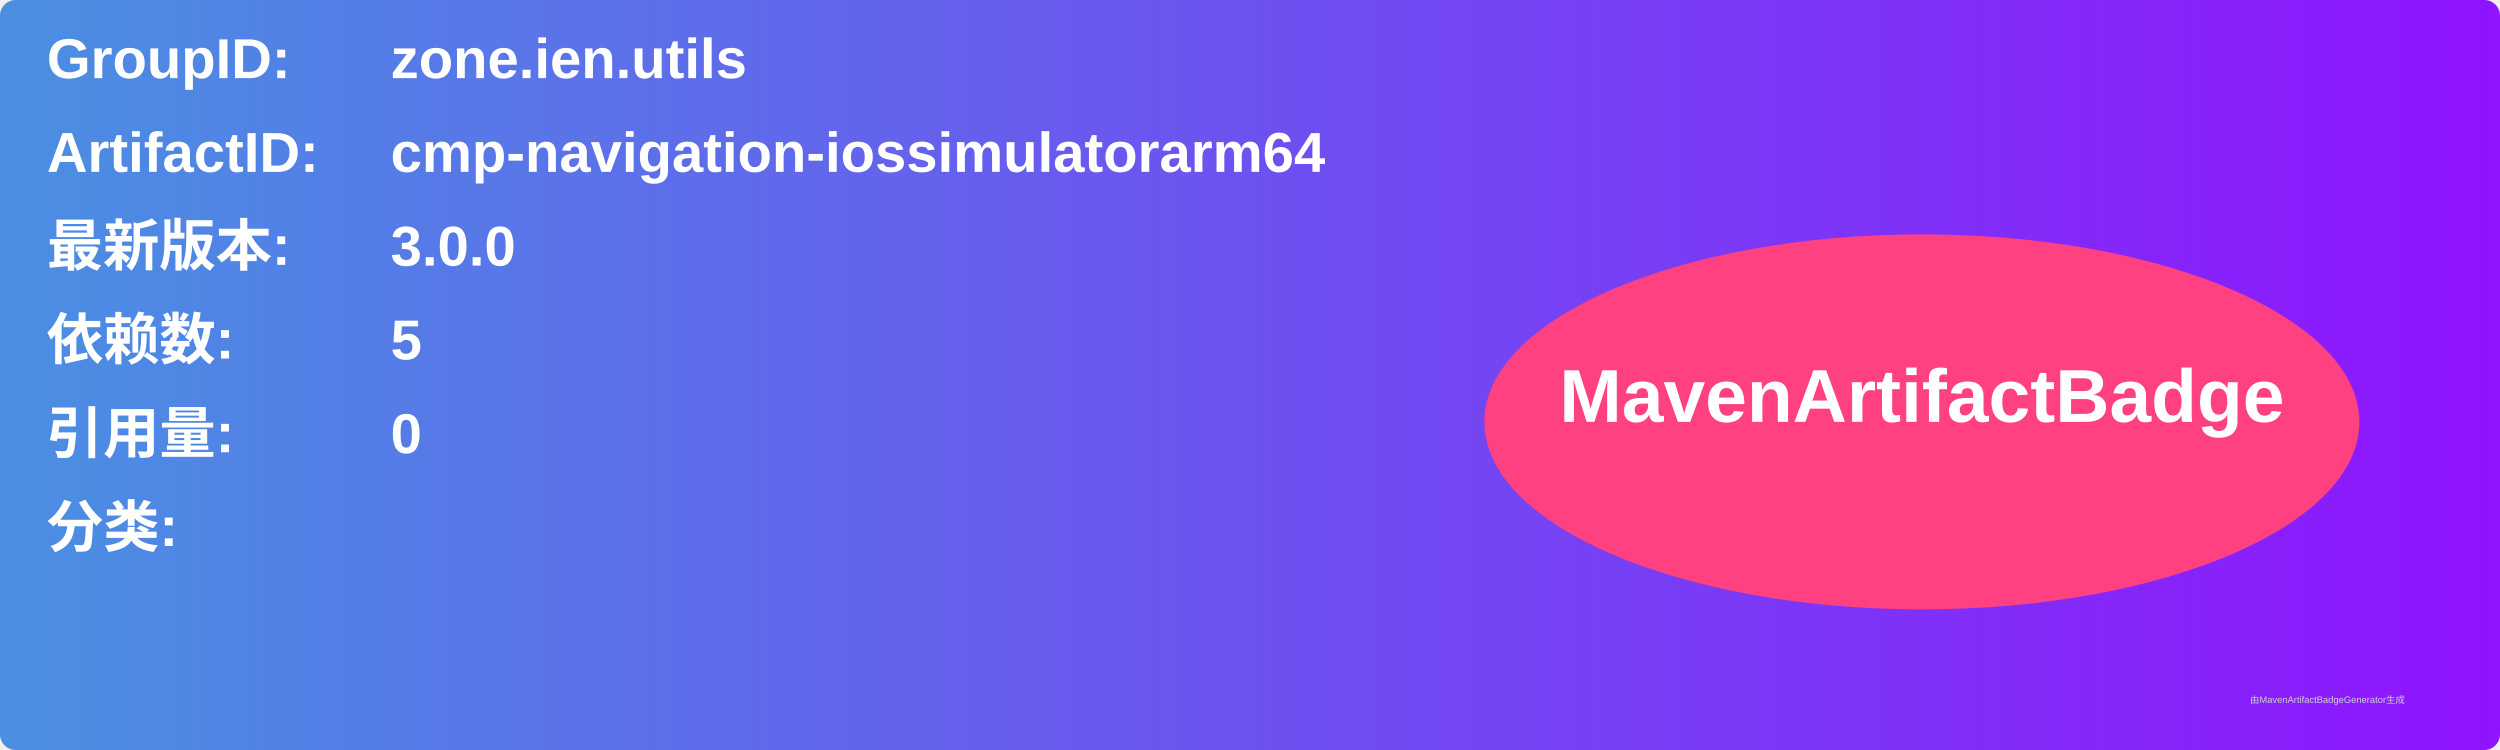
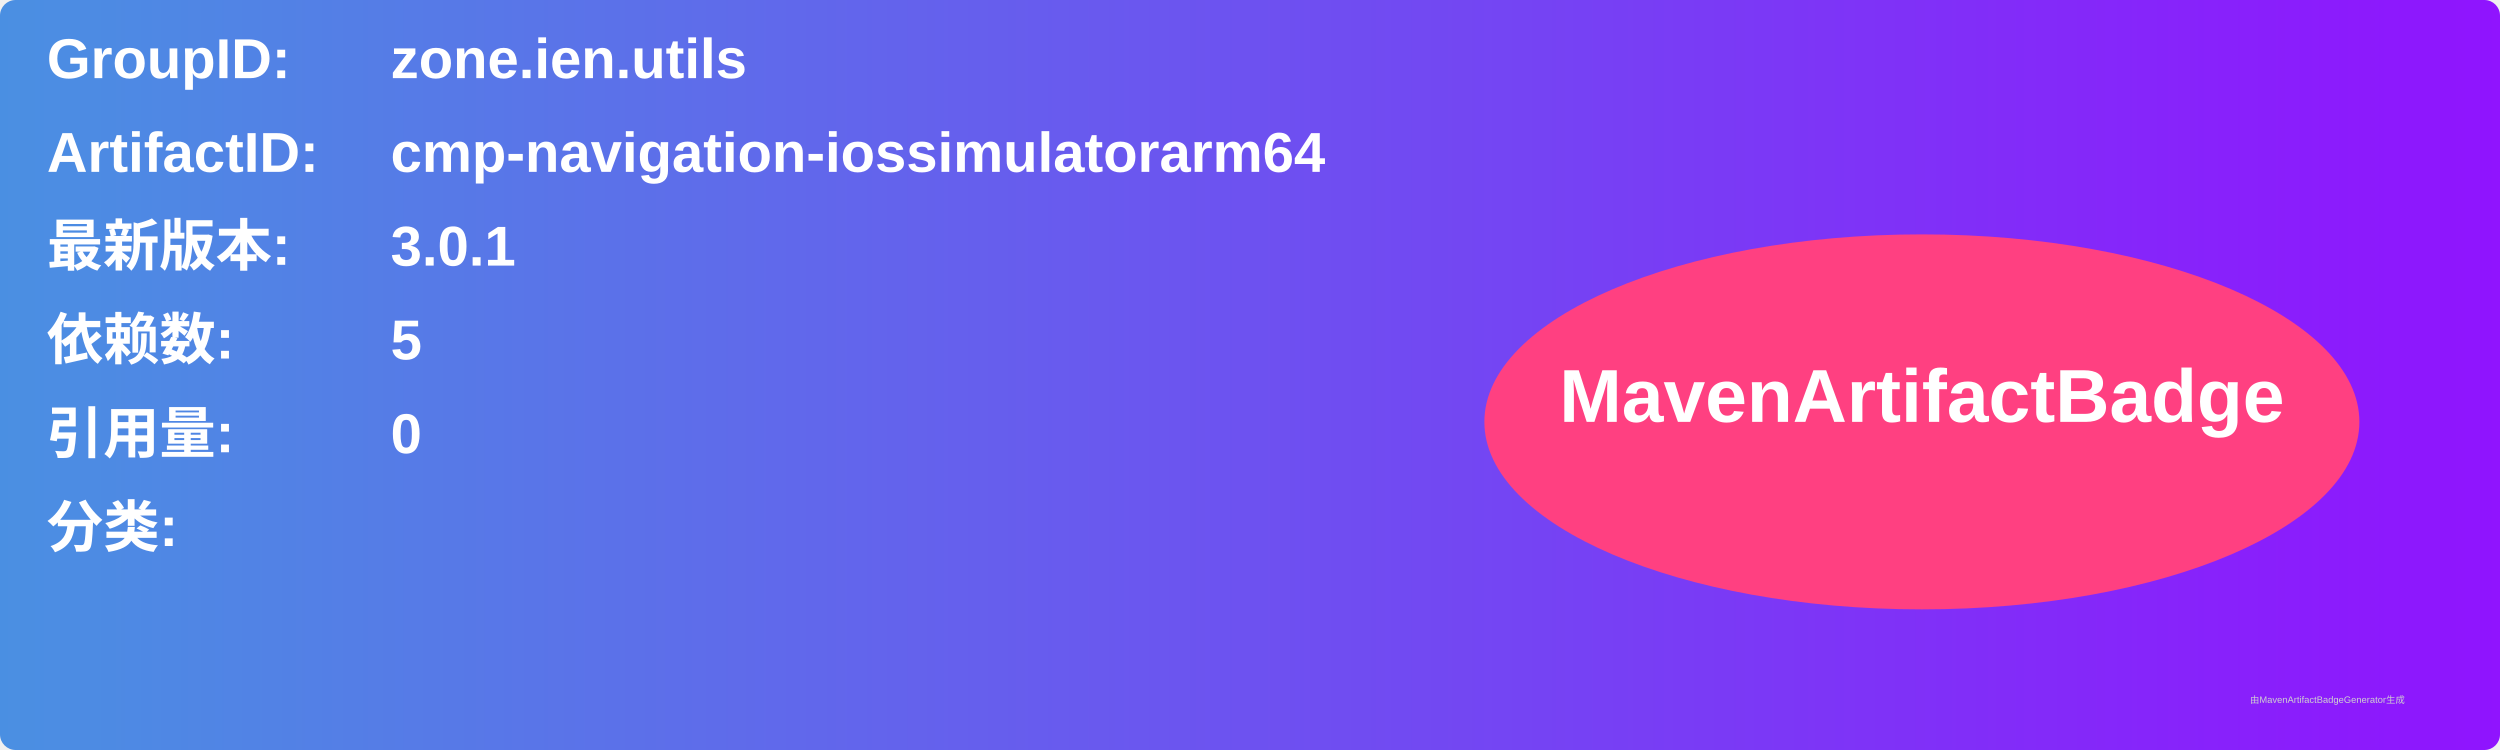
<svg xmlns="http://www.w3.org/2000/svg" width="800" height="240" viewBox="0 0 800 240">
  <linearGradient id="grad" x1="0%" y1="0%" x2="100%" y2="0%">
    <stop offset="0%" stop-color="#4a90e2" />
    <stop offset="100%" stop-color="#9013fe" />
  </linearGradient>
  <rect width="100%" height="100%" rx="5" ry="5" fill="url(#grad)" />
  <g transform="translate(15, 15)">
    <text x="0" y="10" font-family="Arial" font-size="18" fill="white" font-weight="bold" width="260">GroupID:</text>
    <text x="110" y="10" font-family="Arial" font-size="18" fill="white" font-weight="bold" width="460">zone.ien.utils</text>
    <text x="0" y="40" font-family="Arial" font-size="18" fill="white" font-weight="bold" width="260">ArtifactID:</text>
    <text x="110" y="40" font-family="Arial" font-size="18" fill="white" font-weight="bold" width="460">cmp-navigation-iossimulatorarm64</text>
    <text x="0" y="70" font-family="Arial" font-size="18" fill="white" font-weight="bold">最新版本:</text>
    <text x="110" y="70" font-family="Arial" font-size="18" fill="white" font-weight="bold">
-       <tspan font-weight="bold">3.0.0</tspan>
+       <tspan font-weight="bold">3.0.1</tspan>
    </text>
    <text x="0" y="100" font-family="Arial" font-size="18" fill="white" font-weight="bold">依赖数: </text>
    <text x="110" y="100" font-family="Arial" font-size="18" fill="white">
      <tspan font-weight="bold">5</tspan>
    </text>
    <text x="0" y="130" font-family="Arial" font-size="18" fill="white" font-weight="bold">引用量: </text>
    <text x="110" y="130" font-family="Arial" font-size="18" fill="white">
      <tspan font-weight="bold">0</tspan>
    </text>
    <text x="0" y="160" font-family="Arial" font-size="18" fill="white" font-weight="bold">分类:</text>
    <text x="10" y="190" font-family="Arial" font-size="10" fill="white">
      <tspan font-weight="bold" />
    </text>
    <ellipse cx="600" cy="120" rx="140" ry="60" fill="#ff4081" />
    <text x="600" y="120" text-anchor="middle" font-family="Arial" font-size="24" fill="white" font-weight="bold">MavenArtifactBadge</text>
  </g>
  <text x="720" y="225" font-family="Arial" font-size="3" fill="#d0d0d0">由MavenArtifactBadgeGenerator生成</text>
</svg>
